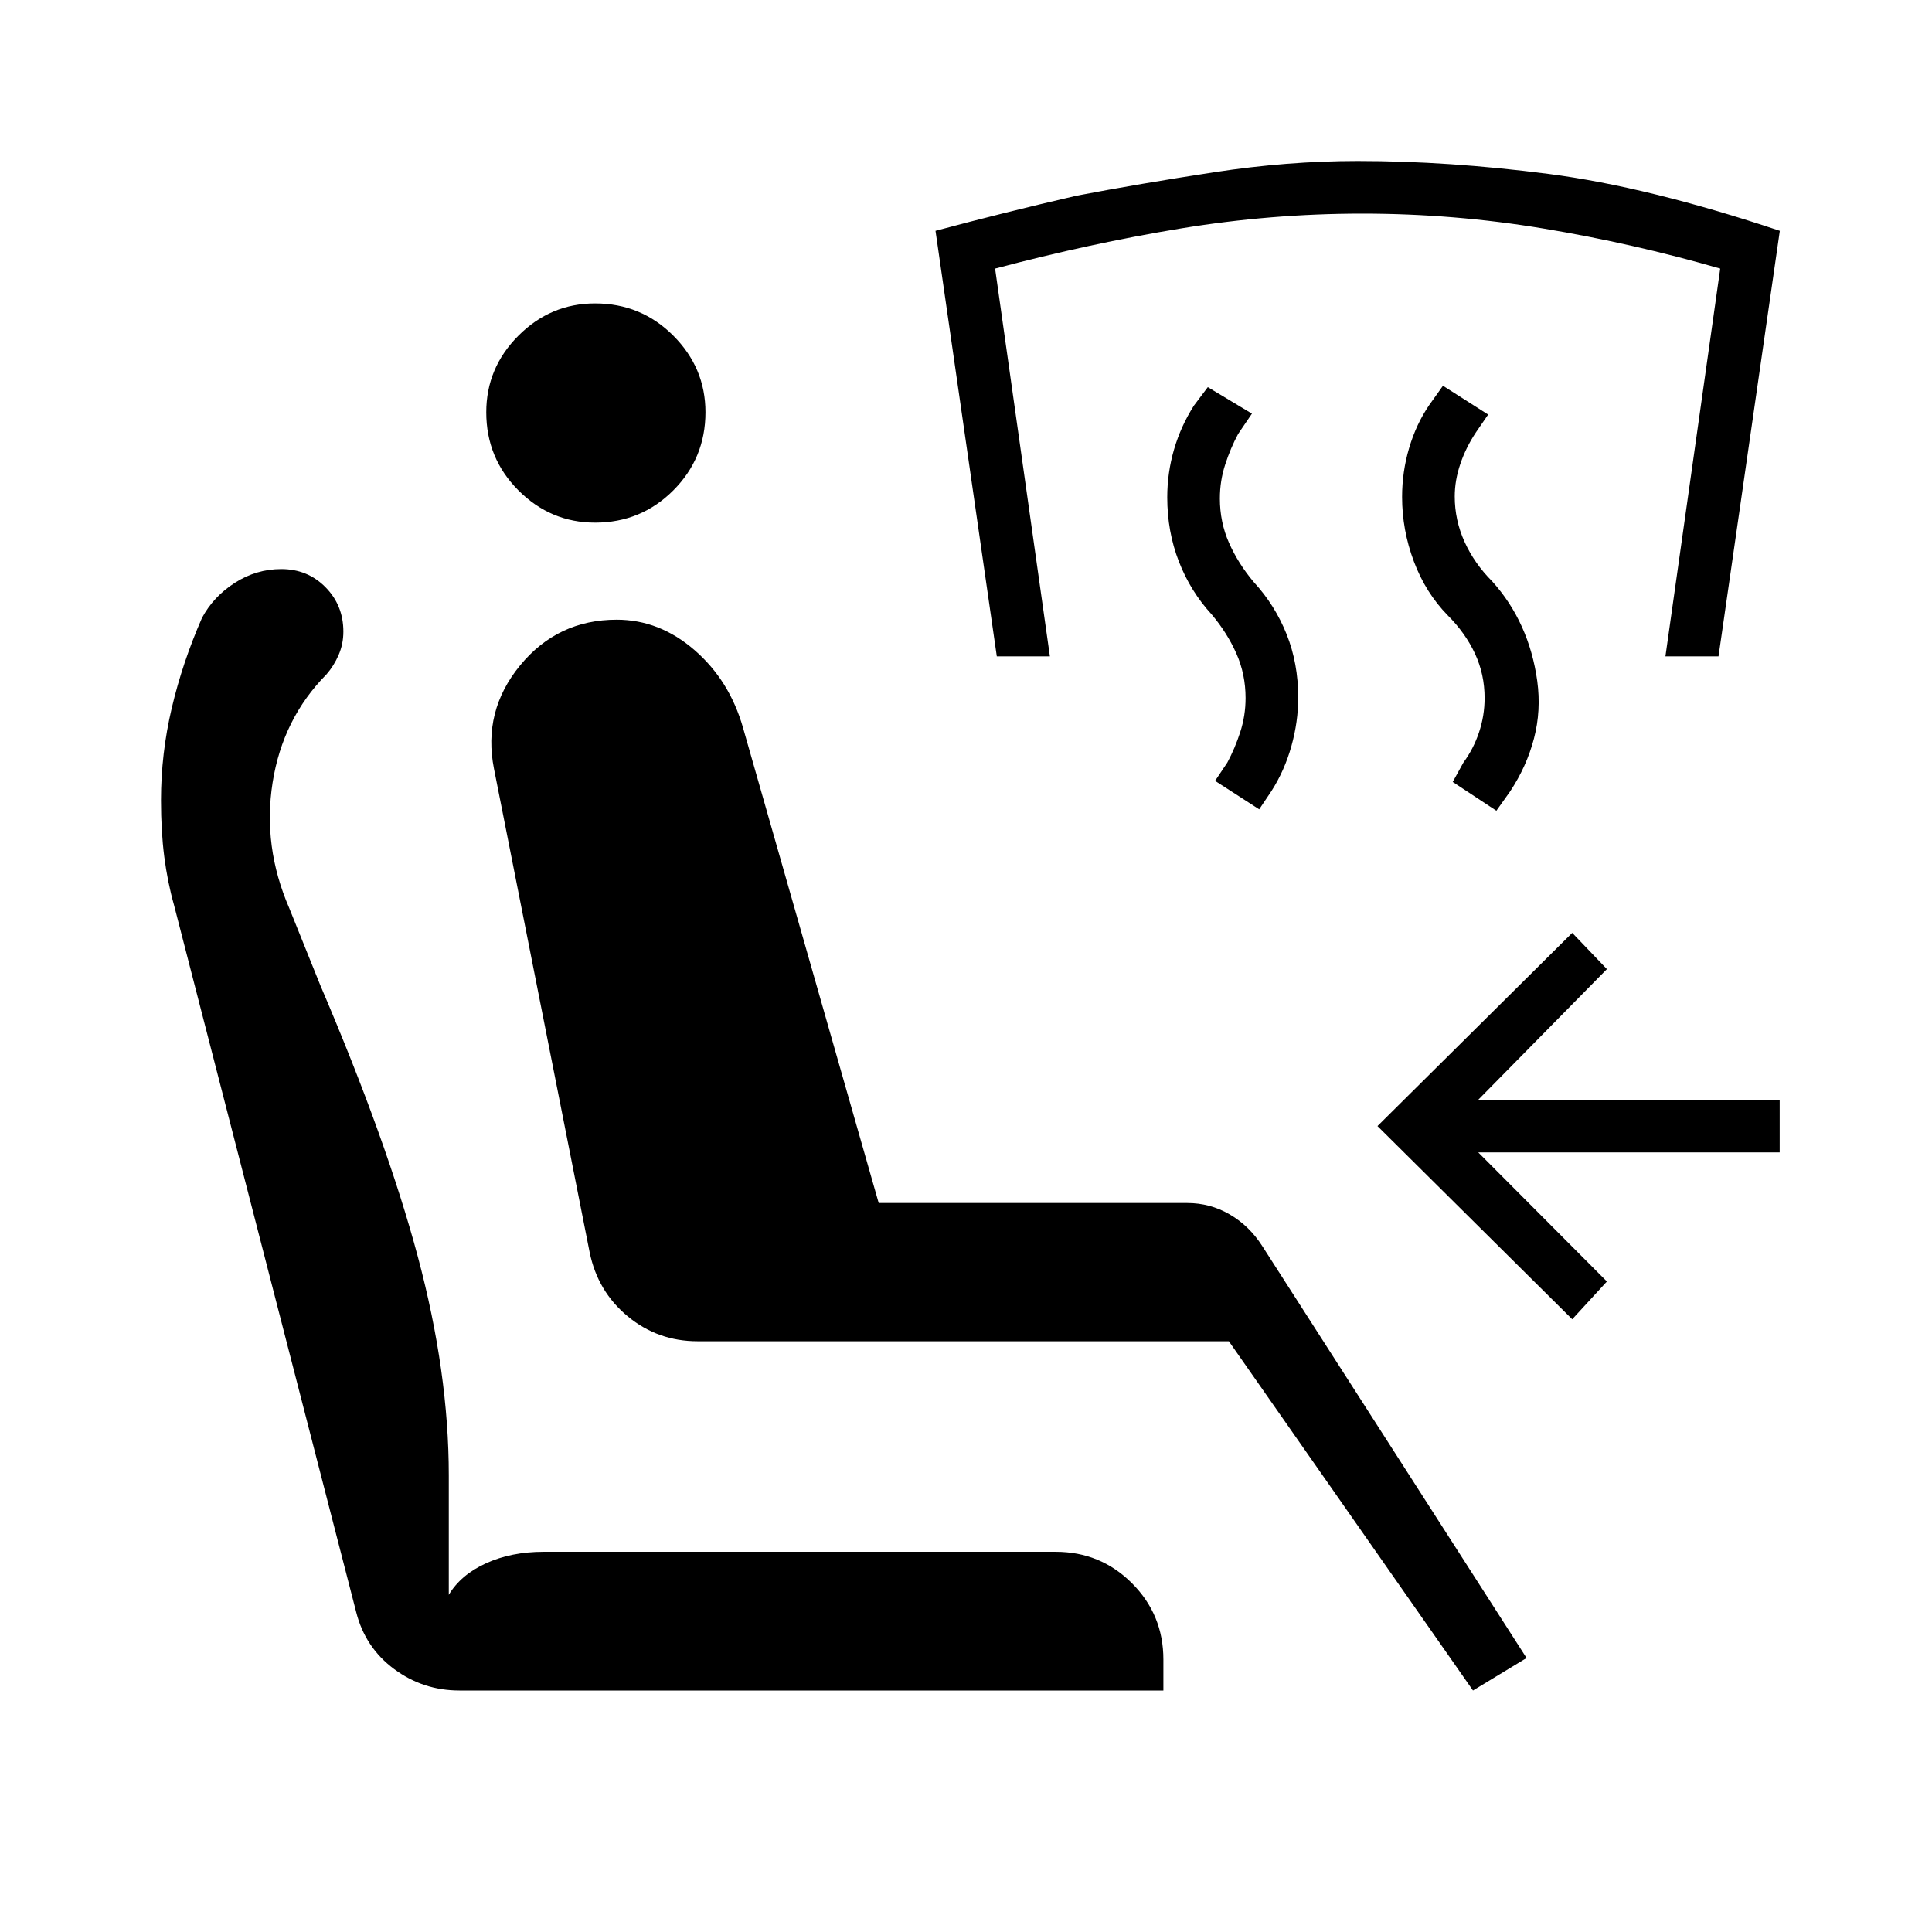
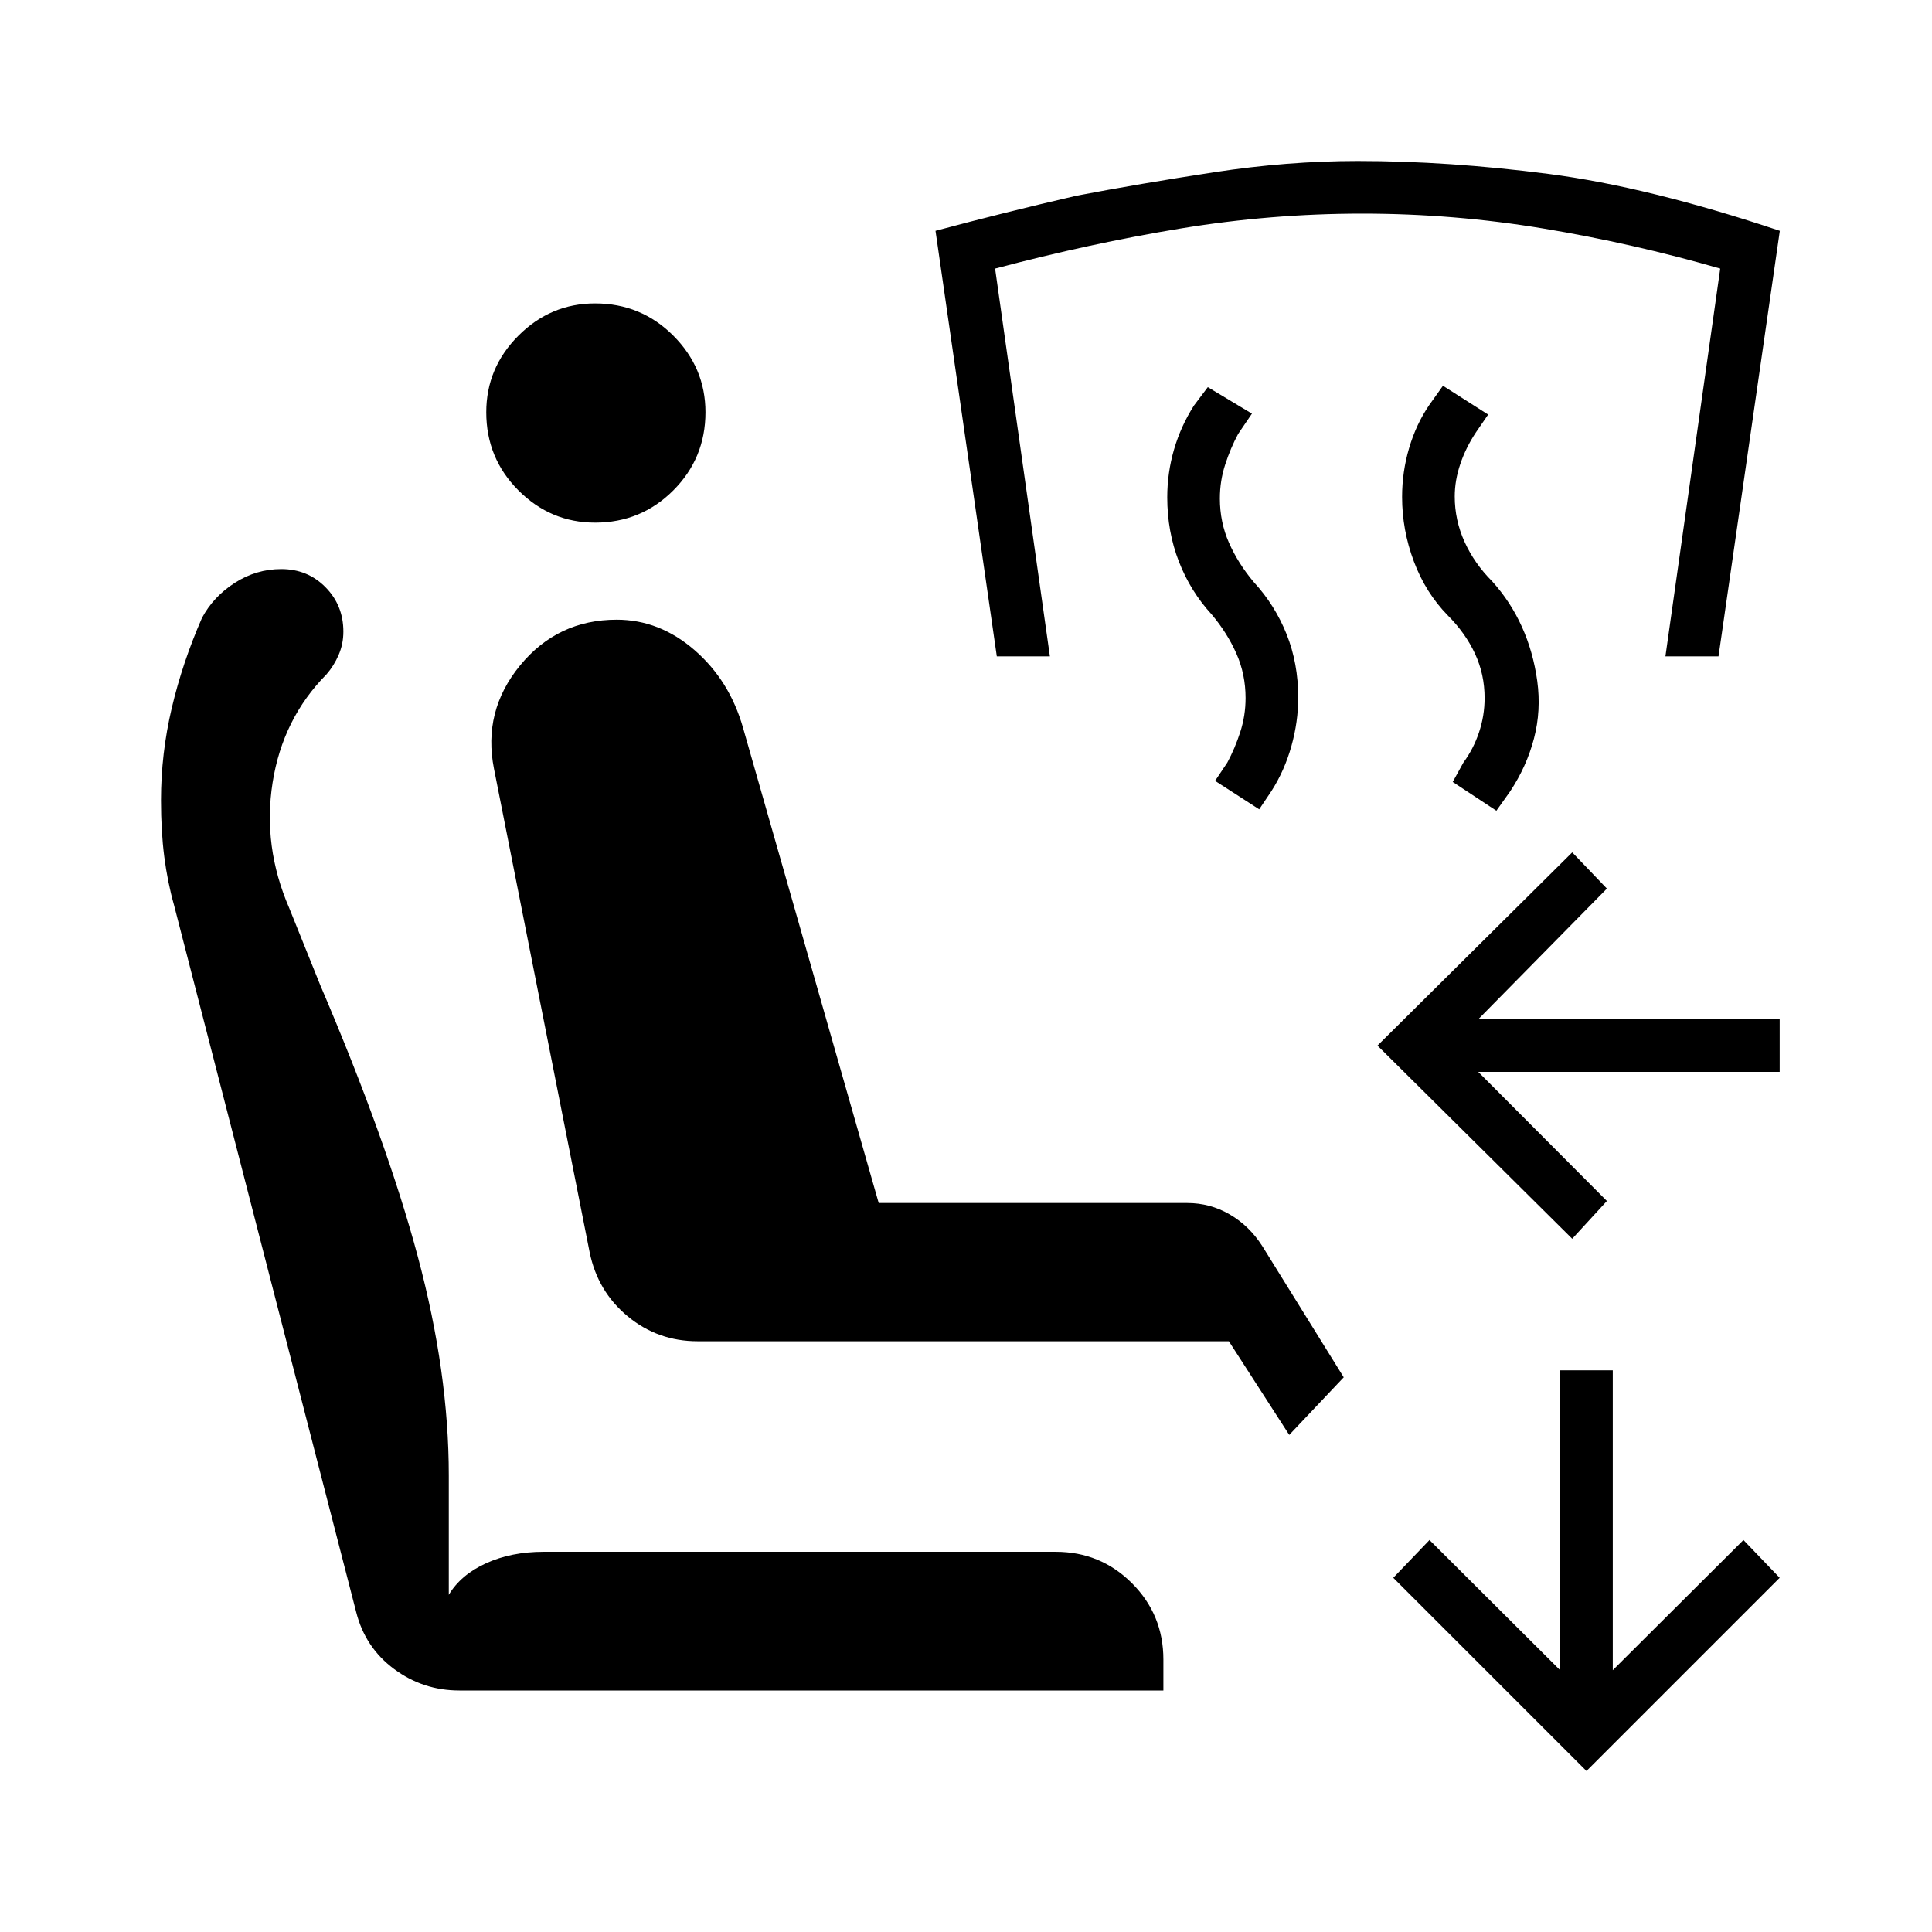
<svg xmlns="http://www.w3.org/2000/svg" width="48" height="48" viewBox="0 -960 960 960">
-   <path d="m731.92-120-121.3-173.54h-264q-19.7 0-34.66-12.34Q297-318.23 293-337.69L245.46-578q-5.69-28.62 12.96-51.35 18.66-22.73 48.04-22.73 21.23 0 38.66 15.12 17.42 15.11 24.11 38.65l67.39 236.08h153.3q11.39 0 21.16 5.69t16.23 15.85l131.23 204.54L731.92-120Zm-503.61 0q-18.08 0-32.46-10.65-14.39-10.66-18.85-28.27L86.46-510.31q-3.23-11.46-4.84-24.04Q80-546.92 80-562.38q0-23.16 5.35-45.81 5.34-22.66 15.03-44.81 5.7-10.62 16.35-17.42 10.65-6.81 23.04-6.81 13.08 0 21.96 9 8.89 9 8.89 22.08 0 6.15-2.35 11.57-2.35 5.43-6.04 9.66-21.77 22-26.77 53.77-5 31.77 8.23 62.3l15.46 38.39q33.16 77.54 48.5 135Q223-278 223-226.92v59.38q5.92-9.92 18.46-15.65 12.54-5.73 28.69-5.73h254.39q22.31 0 37.92 15.61 15.62 15.62 15.62 37.93V-120H228.31Zm67.38-580.31q-22.07 0-38.07-16t-16-38.84q0-22.08 16-38.08t38.07-16q22.85 0 38.85 16t16 38.08q0 22.84-16 38.84-16 16-38.85 16Zm485.54 395.85-96.77-96 96.77-96 17.23 18-63.92 64.92h149.77v26.16H734.54l63.92 64.15-17.23 18.77Zm-37.69-252.69-21.69-14.31 5.3-9.62q5-6.77 7.77-15.04 2.77-8.26 2.77-17.03 0-11.77-4.77-22.04t-13.54-19.04q-11-11.23-16.84-26.81-5.85-15.58-5.85-32.04 0-12.46 3.5-24.3 3.5-11.85 9.96-21.31l6.85-9.62L739.46-754l-6.08 8.85q-5 7.53-7.76 15.69-2.77 8.15-2.77 16.15 0 11.77 4.88 22.54 4.89 10.77 13.65 19.54 9.24 10.23 14.85 22.69 5.62 12.46 7.62 26.92 2 14.7-1.62 28.54-3.61 13.85-11.85 26.31l-6.84 9.62Zm-117.85-.7L603.77-572l6.08-9.08q3.77-7 6.42-15.15t2.65-16.92q0-11.77-4.54-22.04-4.53-10.27-12.3-19.5-10.54-11.46-16.31-26.31-5.77-14.85-5.77-31.85 0-12.23 3.38-23.84 3.39-11.62 9.93-21.85l6.84-9.08 21.93 13.16-6.85 10.08q-3.77 7-6.42 15.15-2.66 8.15-2.66 16.92 0 11.77 4.54 22.04t12.31 19.5q10.54 11.46 16.31 25.92 5.77 14.47 5.77 31.47 0 12-3.39 24.11-3.38 12.12-9.92 22.35l-6.08 9.07Zm-130.38-76-30.46-211.46q34.46-9.23 70.15-17.46 31.46-6 68.12-11.61 36.65-5.62 71.5-5.62 45.15 0 94.84 6.42 49.69 6.43 114.92 28.27l-30.46 211.46h-26.38l27.23-192.69q-43.46-12.54-87.92-19.92-44.47-7.39-89.93-7.39-45.46 0-90.3 7.39-44.85 7.38-92.16 19.92l27.23 192.69h-26.38Z" />
+   <path d="M228.31-120q-18.08 0-32.46-10.65-14.39-10.66-18.85-28.27L86.46-510.31q-3.23-11.46-4.84-24.04Q80-546.92 80-562.38q0-23.16 5.35-45.81 5.34-22.66 15.03-44.81 5.7-10.62 16.35-17.42 10.65-6.81 23.04-6.81 13.08 0 21.96 9 8.89 9 8.89 22.08 0 6.15-2.35 11.57-2.35 5.43-6.04 9.66-21.77 22-26.77 53.77-5 31.77 8.23 62.3l15.46 38.39q33.16 77.54 48.5 135Q223-278 223-226.92v59.38q5.92-9.92 18.46-15.65 12.54-5.73 28.69-5.73h254.39q22.31 0 37.92 15.61 15.62 15.62 15.62 37.93V-120H228.31Zm67.38-580.31q-22.07 0-38.07-16t-16-38.84q0-22.08 16-38.08t38.07-16q22.85 0 38.85 16t16 38.08q0 22.84-16 38.84-16 16-38.85 16Zm485.54 355.85-96.77-96 96.77-96 17.23 18-63.92 64.92h149.77v26.16H734.54l63.92 64.15-17.23 18.77Zm-37.69-212.69-21.69-14.31 5.3-9.62q5-6.77 7.77-15.04 2.77-8.26 2.77-17.03 0-11.77-4.77-22.04t-13.54-19.04q-11-11.23-16.84-26.81-5.85-15.58-5.85-32.04 0-12.46 3.5-24.3 3.5-11.85 9.96-21.31l6.85-9.62L739.46-754l-6.08 8.85q-5 7.53-7.76 15.69-2.77 8.15-2.77 16.15 0 11.77 4.88 22.54 4.89 10.77 13.65 19.54 9.24 10.23 14.85 22.69 5.62 12.46 7.62 26.92 2 14.7-1.62 28.54-3.61 13.85-11.85 26.31l-6.84 9.62Zm-117.85-.7L603.77-572l6.08-9.08q3.77-7 6.42-15.15t2.65-16.92q0-11.77-4.54-22.04-4.53-10.27-12.3-19.5-10.54-11.46-16.31-26.31-5.77-14.85-5.77-31.85 0-12.23 3.38-23.84 3.39-11.62 9.93-21.85l6.84-9.08 21.93 13.16-6.85 10.08q-3.77 7-6.42 15.15-2.66 8.15-2.66 16.92 0 11.77 4.54 22.04t12.31 19.5q10.54 11.46 16.31 25.92 5.77 14.47 5.77 31.47 0 12-3.39 24.11-3.38 12.12-9.92 22.35l-6.08 9.07Zm-130.38-76-30.46-211.46q34.46-9.23 70.15-17.46 31.46-6 68.12-11.61 36.65-5.62 71.5-5.62 45.15 0 94.84 6.42 49.69 6.43 114.92 28.27l-30.46 211.46h-26.38l27.23-192.69q-43.46-12.54-87.92-19.92-44.47-7.39-89.93-7.39-45.46 0-90.3 7.39-44.85 7.38-92.16 19.92l27.23 192.69h-26.38ZM788.31-80l-96-96 18-18.77 64.92 64.69v-149h26.15v149l64.93-64.69 18 18.77-96 96ZM640.62-247l-30-46.54h-264q-19.7 0-34.66-12.34Q297-318.23 293-337.69L245.46-578q-5.69-28.62 12.96-51.35 18.66-22.73 48.04-22.73 21.23 0 38.66 15.12 17.42 15.11 24.11 38.65l67.39 236.08h153.3q11.39 0 21.16 5.69t16.23 15.85l40.38 65.07L640.62-247Z" />
</svg>
